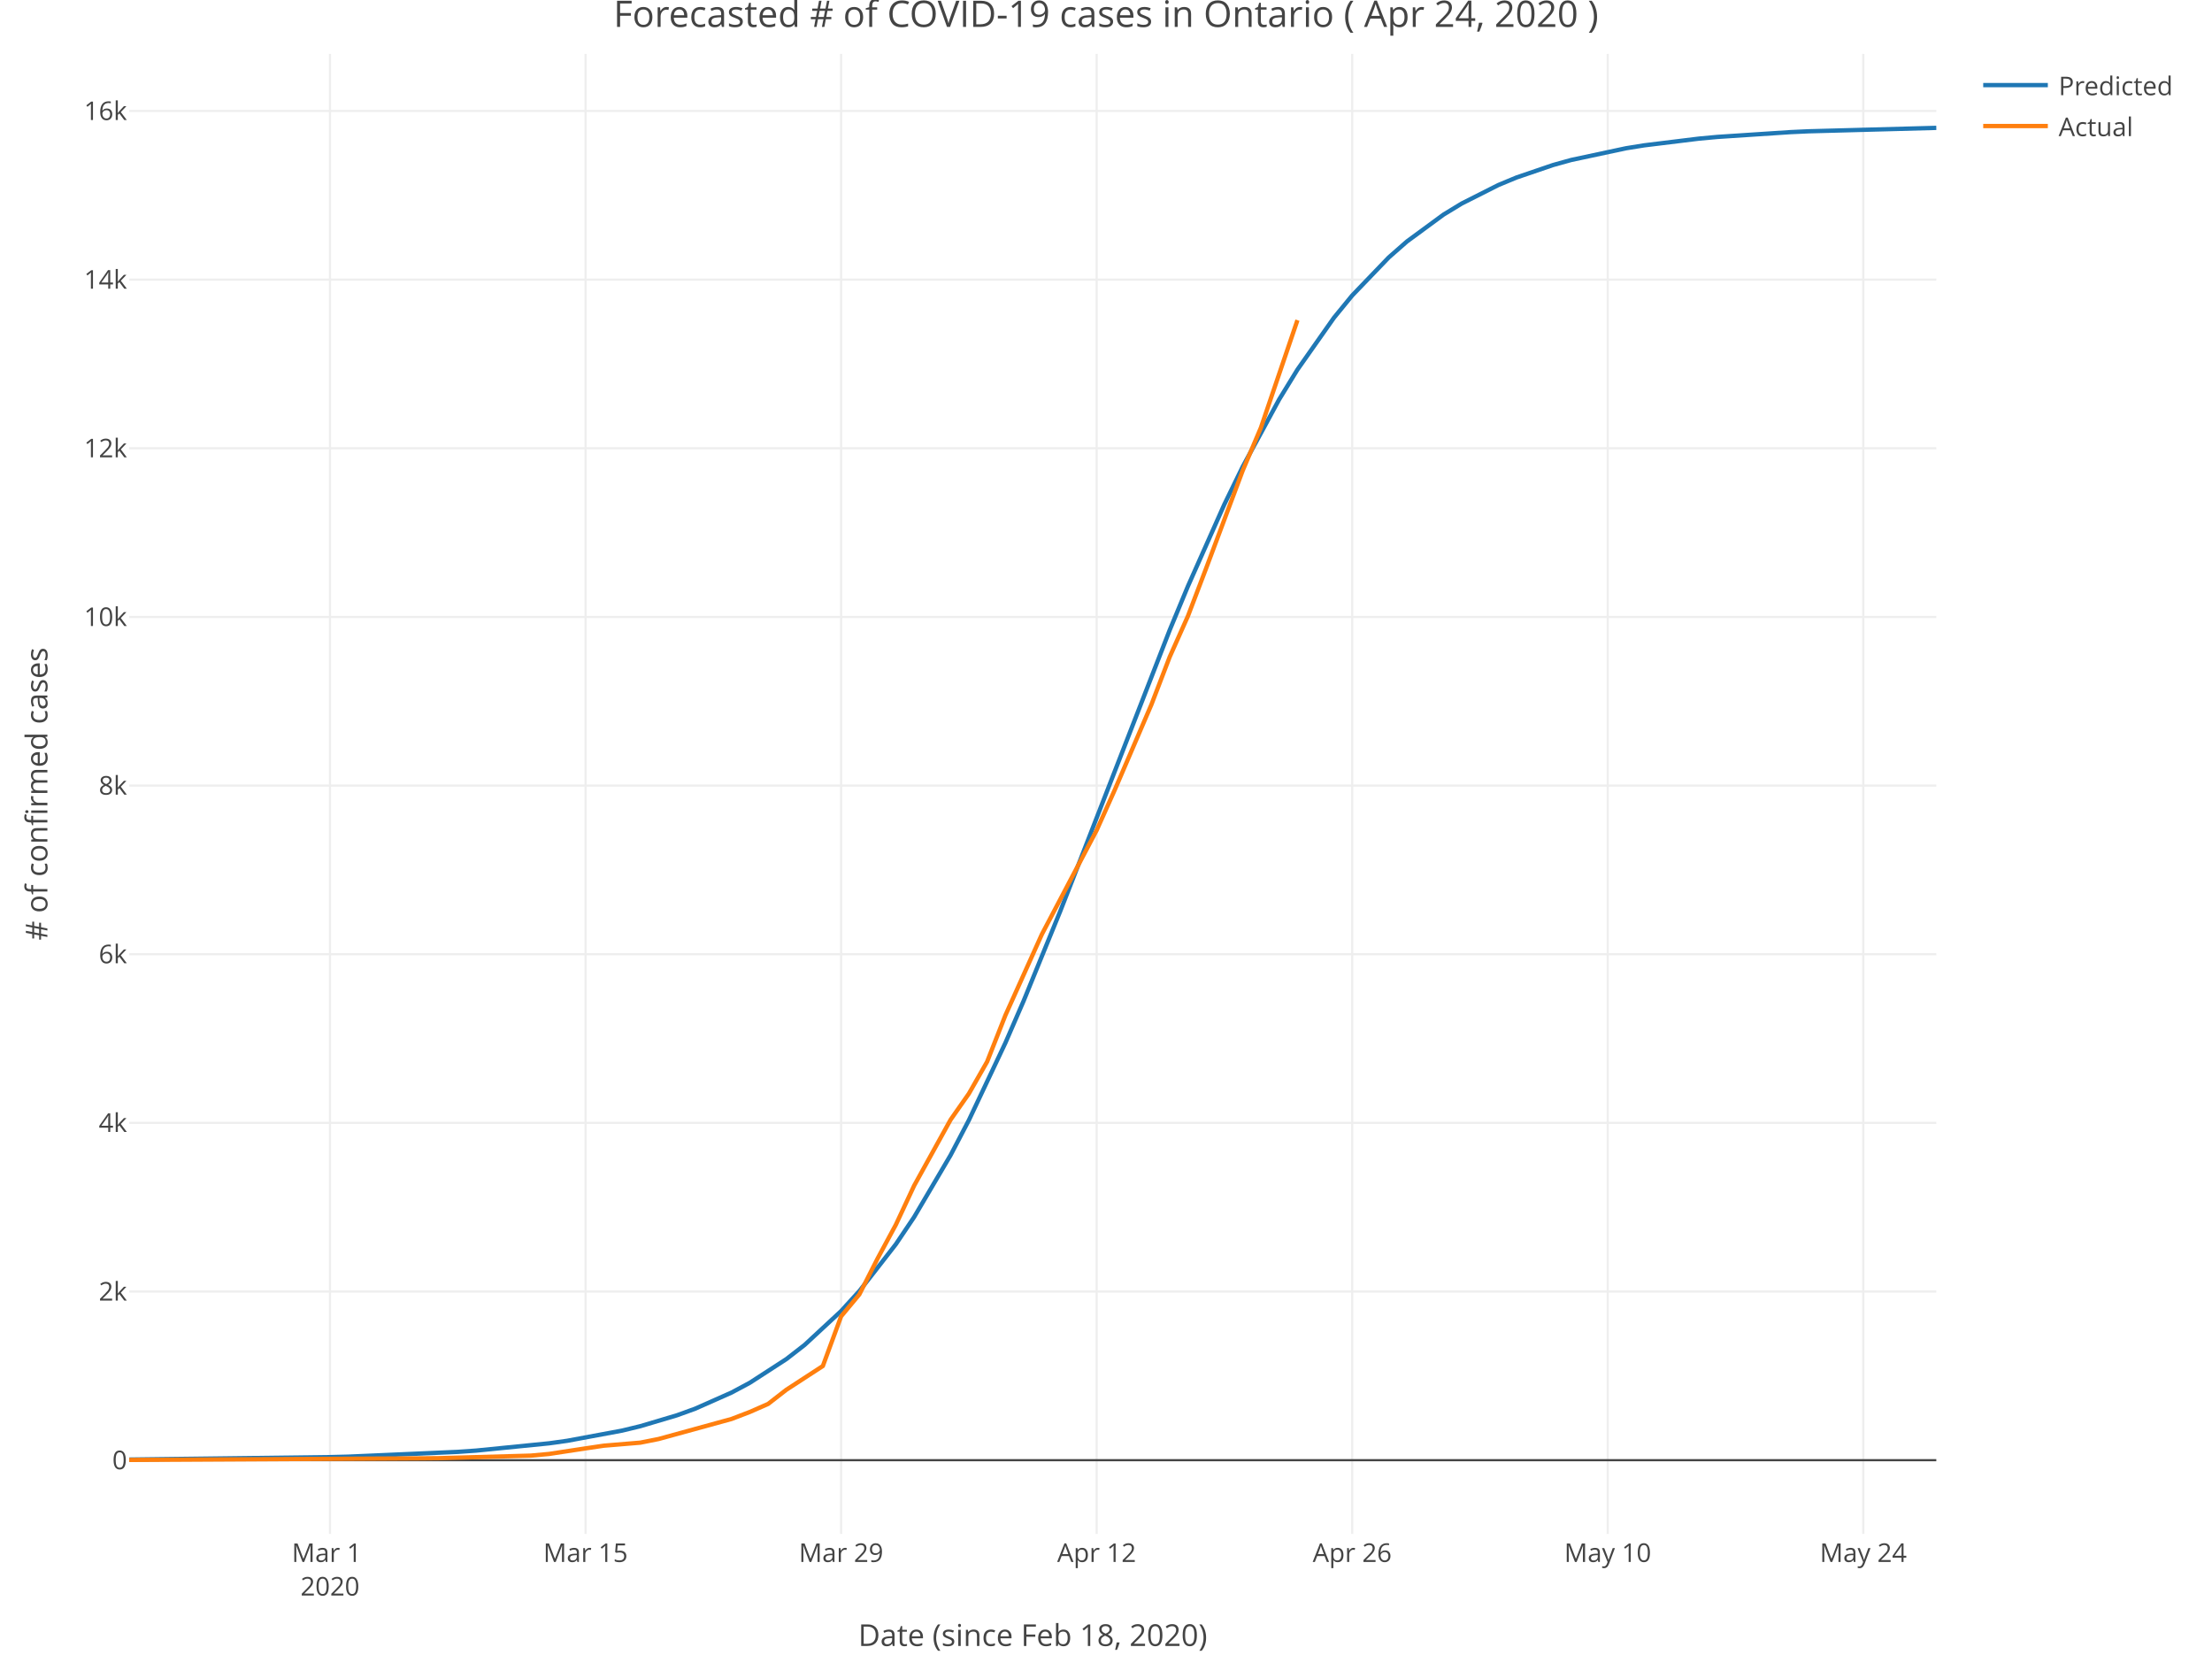
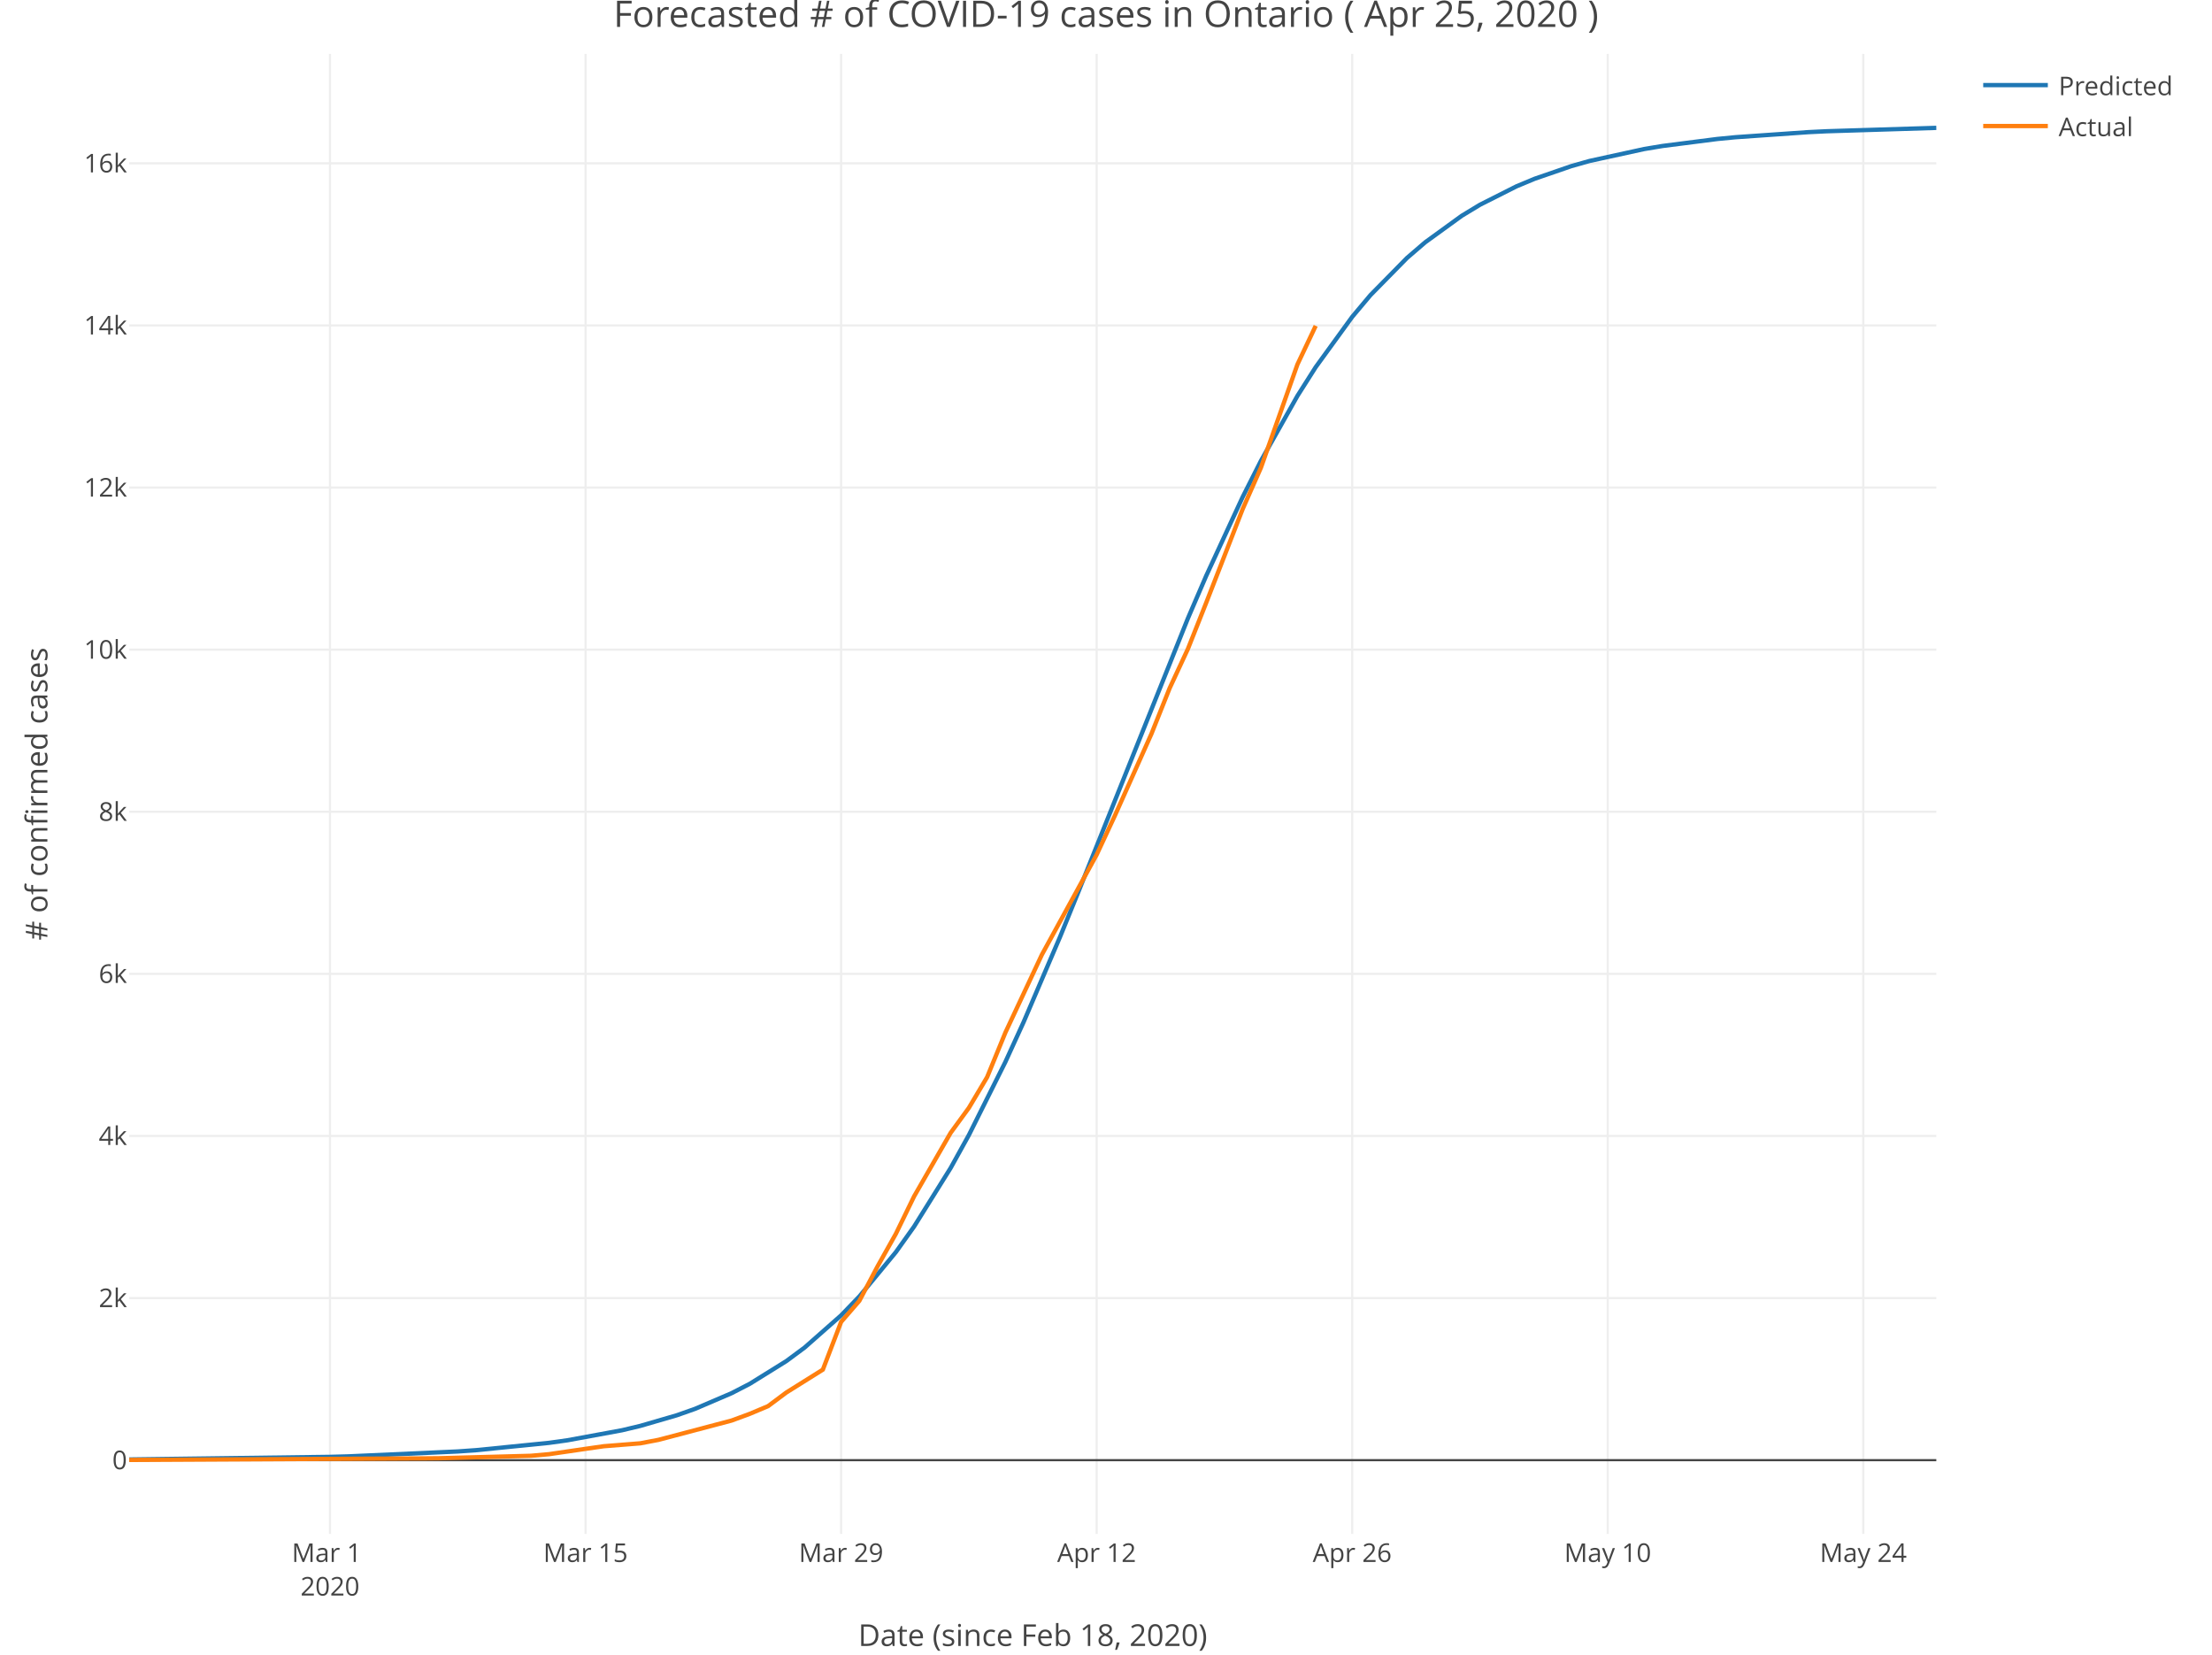
<svg xmlns="http://www.w3.org/2000/svg" class="main-svg" width="1027" height="768" style="" viewBox="0 0 1027 768">
  <rect x="0" y="0" width="1027" height="768" style="fill: rgb(255, 255, 255); fill-opacity: 1;" />
-   <defs id="defs-95237e">
+   <defs id="defs-03e464">
    <g class="clips">
-       <clipPath id="clip95237exyplot" class="plotclip">
+       <clipPath id="clip03e464xyplot" class="plotclip">
        <rect width="839" height="687" />
      </clipPath>
-       <clipPath class="axesclip" id="clip95237ex">
+       <clipPath class="axesclip" id="clip03e464x">
        <rect x="60" y="0" width="839" height="768" />
      </clipPath>
-       <clipPath class="axesclip" id="clip95237ey">
+       <clipPath class="axesclip" id="clip03e464y">
        <rect x="0" y="25" width="1027" height="687" />
      </clipPath>
-       <clipPath class="axesclip" id="clip95237exy">
+       <clipPath class="axesclip" id="clip03e464xy">
        <rect x="60" y="25" width="839" height="687" />
      </clipPath>
    </g>
    <g class="gradients" />
  </defs>
  <g class="bglayer" />
  <g class="layer-below">
    <g class="imagelayer" />
    <g class="shapelayer" />
  </g>
  <g class="cartesianlayer">
    <g class="subplot xy">
      <g class="layer-subplot">
        <g class="shapelayer" />
        <g class="imagelayer" />
      </g>
      <g class="gridlayer">
        <g class="x">
          <path class="xgrid crisp" transform="translate(153.22,0)" d="M0,25v687" style="stroke: rgb(238, 238, 238); stroke-opacity: 1; stroke-width: 1px;" />
          <path class="xgrid crisp" transform="translate(271.87,0)" d="M0,25v687" style="stroke: rgb(238, 238, 238); stroke-opacity: 1; stroke-width: 1px;" />
          <path class="xgrid crisp" transform="translate(390.52,0)" d="M0,25v687" style="stroke: rgb(238, 238, 238); stroke-opacity: 1; stroke-width: 1px;" />
          <path class="xgrid crisp" transform="translate(509.16,0)" d="M0,25v687" style="stroke: rgb(238, 238, 238); stroke-opacity: 1; stroke-width: 1px;" />
          <path class="xgrid crisp" transform="translate(627.81,0)" d="M0,25v687" style="stroke: rgb(238, 238, 238); stroke-opacity: 1; stroke-width: 1px;" />
          <path class="xgrid crisp" transform="translate(746.45,0)" d="M0,25v687" style="stroke: rgb(238, 238, 238); stroke-opacity: 1; stroke-width: 1px;" />
          <path class="xgrid crisp" transform="translate(865.1,0)" d="M0,25v687" style="stroke: rgb(238, 238, 238); stroke-opacity: 1; stroke-width: 1px;" />
        </g>
        <g class="y">
-           <path class="ygrid crisp" transform="translate(0,599.49)" d="M60,0h839" style="stroke: rgb(238, 238, 238); stroke-opacity: 1; stroke-width: 1px;" />
-           <path class="ygrid crisp" transform="translate(0,521.2)" d="M60,0h839" style="stroke: rgb(238, 238, 238); stroke-opacity: 1; stroke-width: 1px;" />
-           <path class="ygrid crisp" transform="translate(0,442.92)" d="M60,0h839" style="stroke: rgb(238, 238, 238); stroke-opacity: 1; stroke-width: 1px;" />
-           <path class="ygrid crisp" transform="translate(0,364.64)" d="M60,0h839" style="stroke: rgb(238, 238, 238); stroke-opacity: 1; stroke-width: 1px;" />
-           <path class="ygrid crisp" transform="translate(0,286.36)" d="M60,0h839" style="stroke: rgb(238, 238, 238); stroke-opacity: 1; stroke-width: 1px;" />
-           <path class="ygrid crisp" transform="translate(0,208.07)" d="M60,0h839" style="stroke: rgb(238, 238, 238); stroke-opacity: 1; stroke-width: 1px;" />
-           <path class="ygrid crisp" transform="translate(0,129.79)" d="M60,0h839" style="stroke: rgb(238, 238, 238); stroke-opacity: 1; stroke-width: 1px;" />
-           <path class="ygrid crisp" transform="translate(0,51.51)" d="M60,0h839" style="stroke: rgb(238, 238, 238); stroke-opacity: 1; stroke-width: 1px;" />
+           <path class="ygrid crisp" transform="translate(0,602.52)" d="M60,0h839" style="stroke: rgb(238, 238, 238); stroke-opacity: 1; stroke-width: 1px;" />
+           <path class="ygrid crisp" transform="translate(0,527.27)" d="M60,0h839" style="stroke: rgb(238, 238, 238); stroke-opacity: 1; stroke-width: 1px;" />
+           <path class="ygrid crisp" transform="translate(0,452.03)" d="M60,0h839" style="stroke: rgb(238, 238, 238); stroke-opacity: 1; stroke-width: 1px;" />
+           <path class="ygrid crisp" transform="translate(0,376.79)" d="M60,0h839" style="stroke: rgb(238, 238, 238); stroke-opacity: 1; stroke-width: 1px;" />
+           <path class="ygrid crisp" transform="translate(0,301.54)" d="M60,0h839" style="stroke: rgb(238, 238, 238); stroke-opacity: 1; stroke-width: 1px;" />
+           <path class="ygrid crisp" transform="translate(0,226.3)" d="M60,0h839" style="stroke: rgb(238, 238, 238); stroke-opacity: 1; stroke-width: 1px;" />
+           <path class="ygrid crisp" transform="translate(0,151.05)" d="M60,0h839" style="stroke: rgb(238, 238, 238); stroke-opacity: 1; stroke-width: 1px;" />
+           <path class="ygrid crisp" transform="translate(0,75.81)" d="M60,0h839" style="stroke: rgb(238, 238, 238); stroke-opacity: 1; stroke-width: 1px;" />
        </g>
      </g>
      <g class="zerolinelayer">
-         <path class="yzl zl crisp" transform="translate(0,677.77)" d="M60,0h839" style="stroke: rgb(68, 68, 68); stroke-opacity: 1; stroke-width: 1px;" />
+         <path class="yzl zl crisp" transform="translate(0,677.76)" d="M60,0h839" style="stroke: rgb(68, 68, 68); stroke-opacity: 1; stroke-width: 1px;" />
      </g>
      <path class="xlines-below" />
      <path class="ylines-below" />
      <g class="overlines-below" />
      <g class="xaxislayer-below" />
      <g class="yaxislayer-below" />
      <g class="overaxes-below" />
-       <g class="plot" transform="translate(60, 25)" clip-path="url('#clip95237exyplot')">
+       <g class="plot" transform="translate(60, 25)" clip-path="url('#clip03e464xyplot')">
        <g class="scatterlayer mlayer">
-           <g class="trace scatter tracee66ccb" style="stroke-miterlimit: 2; opacity: 1;">
+           <g class="trace scatter trace89be78" style="stroke-miterlimit: 2; opacity: 1;">
            <g class="fills" />
            <g class="errorbars" />
            <g class="lines">
-               <path class="js-line" d="M0,652.47L93.22,651.34L101.7,651.13L152.55,648.91L161.02,648.32L194.92,644.94L203.39,643.76L228.82,639.04L237.29,636.99L254.24,631.95L262.72,628.88L279.67,621.37L288.14,616.83L305.09,605.85L313.57,599.27L330.52,583.56L338.99,574.27L355.94,552.52L364.41,539.93L381.36,511.15L389.84,494.94L406.79,459.07L415.26,439.57L432.21,398.06L440.69,376.4L483.06,267.5L491.54,247.09L508.48,209.05L516.96,191.64L533.91,160.38L542.38,146.57L559.33,122.49L567.81,112.14L584.76,94.51L593.23,87.08L610.18,74.63L618.66,69.47L635.61,60.91L644.08,57.39L661.03,51.61L669.51,49.25L694.93,43.82L703.4,42.46L728.83,39.34L737.3,38.56L771.2,36.33L779.68,35.94L839,34.35" style="vector-effect: non-scaling-stroke; fill: none; stroke: rgb(31, 119, 180); stroke-opacity: 1; stroke-width: 2px; opacity: 1;" />
+               <path class="js-line" d="M0,652.43L93.22,651.23L101.7,651L152.55,648.72L161.02,648.12L194.92,644.72L203.39,643.54L228.82,638.87L237.29,636.85L254.24,631.92L262.72,628.93L279.67,621.67L288.14,617.3L305.09,606.77L313.57,600.49L330.52,585.55L338.99,576.76L355.94,556.19L364.41,544.31L381.36,517.15L389.84,501.85L406.79,467.9L415.26,449.38L432.21,409.75L440.69,388.94L491.54,261.98L500.01,242.31L516.96,205.67L525.43,188.91L542.38,158.76L550.86,145.41L567.81,122.07L576.28,111.99L593.23,94.75L601.71,87.46L618.66,75.17L627.13,70.04L644.08,61.49L652.56,57.96L669.51,52.12L677.98,49.72L703.4,44.17L711.88,42.76L737.3,39.51L745.78,38.69L779.68,36.33L788.15,35.92L839,34.35" style="vector-effect: non-scaling-stroke; fill: none; stroke: rgb(31, 119, 180); stroke-opacity: 1; stroke-width: 2px; opacity: 1;" />
            </g>
            <g class="points" />
            <g class="text" />
          </g>
-           <g class="trace scatter tracee051b5" style="stroke-miterlimit: 2; opacity: 1;">
+           <g class="trace scatter trace7ab2b7" style="stroke-miterlimit: 2; opacity: 1;">
            <g class="fills" />
            <g class="errorbars" />
            <g class="lines">
-               <path class="js-line" d="M0,652.65L135.6,651.91L144.07,651.83L186.44,650.65L194.92,649.87L211.87,647.29L220.34,646.04L237.29,644.63L245.77,642.94L279.67,633.63L288.14,630.38L296.62,626.66L305.09,620.08L322.04,609.05L330.52,585.99L338.99,575.82L347.46,559.14L355.94,543.45L364.41,525.36L381.36,494.72L389.84,482.62L398.31,467.79L406.79,446.26L423.74,408.64L432.21,392.56L449.16,360.38L457.64,341.48L474.59,302.02L483.06,279.95L491.54,260.96L500.01,238.73L516.96,193.45L525.43,173.48L542.38,123.62" style="vector-effect: non-scaling-stroke; fill: none; stroke: rgb(255, 127, 14); stroke-opacity: 1; stroke-width: 2px; opacity: 1;" />
+               <path class="js-line" d="M0,652.65L135.6,651.94L144.07,651.86L186.44,650.73L194.92,649.98L211.87,647.5L220.34,646.29L237.29,644.94L245.77,643.32L279.67,634.37L288.14,631.24L296.62,627.67L305.09,621.35L322.04,610.74L330.52,588.58L338.99,578.8L347.46,562.77L355.94,547.68L364.41,530.3L381.36,500.84L389.84,489.22L398.31,474.96L406.79,454.27L423.74,418.11L432.21,402.65L449.16,371.73L457.64,353.55L474.59,315.63L483.06,294.41L491.54,276.17L500.01,254.8L516.96,211.27L525.43,192.08L542.38,144.15L550.86,126.24" style="vector-effect: non-scaling-stroke; fill: none; stroke: rgb(255, 127, 14); stroke-opacity: 1; stroke-width: 2px; opacity: 1;" />
            </g>
            <g class="points" />
            <g class="text" />
          </g>
        </g>
      </g>
      <g class="overplot" />
      <path class="xlines-above crisp" style="fill: none;" d="M0,0" />
      <path class="ylines-above crisp" style="fill: none;" d="M0,0" />
      <g class="overlines-above" />
      <g class="xaxislayer-above">
        <g class="xtick">
          <text text-anchor="middle" x="0" y="725" transform="translate(153.22,0)" style="font-family: 'Open Sans', verdana, arial, sans-serif; font-size: 12px; fill: rgb(68, 68, 68); fill-opacity: 1; white-space: pre;">
            <tspan class="line" dy="0em" x="0" y="725">Mar 1</tspan>
            <tspan class="line" dy="1.3em" x="0" y="725">2020</tspan>
          </text>
        </g>
        <g class="xtick">
          <text text-anchor="middle" x="0" y="725" transform="translate(271.87,0)" style="font-family: 'Open Sans', verdana, arial, sans-serif; font-size: 12px; fill: rgb(68, 68, 68); fill-opacity: 1; white-space: pre;">Mar 15</text>
        </g>
        <g class="xtick">
          <text text-anchor="middle" x="0" y="725" transform="translate(390.52,0)" style="font-family: 'Open Sans', verdana, arial, sans-serif; font-size: 12px; fill: rgb(68, 68, 68); fill-opacity: 1; white-space: pre;">Mar 29</text>
        </g>
        <g class="xtick">
          <text text-anchor="middle" x="0" y="725" transform="translate(509.16,0)" style="font-family: 'Open Sans', verdana, arial, sans-serif; font-size: 12px; fill: rgb(68, 68, 68); fill-opacity: 1; white-space: pre;">Apr 12</text>
        </g>
        <g class="xtick">
          <text text-anchor="middle" x="0" y="725" transform="translate(627.81,0)" style="font-family: 'Open Sans', verdana, arial, sans-serif; font-size: 12px; fill: rgb(68, 68, 68); fill-opacity: 1; white-space: pre;">Apr 26</text>
        </g>
        <g class="xtick">
          <text text-anchor="middle" x="0" y="725" transform="translate(746.45,0)" style="font-family: 'Open Sans', verdana, arial, sans-serif; font-size: 12px; fill: rgb(68, 68, 68); fill-opacity: 1; white-space: pre;">May 10</text>
        </g>
        <g class="xtick">
          <text text-anchor="middle" x="0" y="725" transform="translate(865.1,0)" style="font-family: 'Open Sans', verdana, arial, sans-serif; font-size: 12px; fill: rgb(68, 68, 68); fill-opacity: 1; white-space: pre;">May 24</text>
        </g>
      </g>
      <g class="yaxislayer-above">
        <g class="ytick">
-           <text text-anchor="end" x="59" y="4.2" transform="translate(0,677.77)" style="font-family: 'Open Sans', verdana, arial, sans-serif; font-size: 12px; fill: rgb(68, 68, 68); fill-opacity: 1; white-space: pre;">0</text>
-         </g>
-         <g class="ytick">
-           <text text-anchor="end" x="59" y="4.2" transform="translate(0,599.49)" style="font-family: 'Open Sans', verdana, arial, sans-serif; font-size: 12px; fill: rgb(68, 68, 68); fill-opacity: 1; white-space: pre;">2k</text>
-         </g>
-         <g class="ytick">
-           <text text-anchor="end" x="59" y="4.2" transform="translate(0,521.2)" style="font-family: 'Open Sans', verdana, arial, sans-serif; font-size: 12px; fill: rgb(68, 68, 68); fill-opacity: 1; white-space: pre;">4k</text>
-         </g>
-         <g class="ytick">
-           <text text-anchor="end" x="59" y="4.2" transform="translate(0,442.92)" style="font-family: 'Open Sans', verdana, arial, sans-serif; font-size: 12px; fill: rgb(68, 68, 68); fill-opacity: 1; white-space: pre;">6k</text>
-         </g>
-         <g class="ytick">
-           <text text-anchor="end" x="59" y="4.2" transform="translate(0,364.64)" style="font-family: 'Open Sans', verdana, arial, sans-serif; font-size: 12px; fill: rgb(68, 68, 68); fill-opacity: 1; white-space: pre;">8k</text>
-         </g>
-         <g class="ytick">
-           <text text-anchor="end" x="59" y="4.2" transform="translate(0,286.36)" style="font-family: 'Open Sans', verdana, arial, sans-serif; font-size: 12px; fill: rgb(68, 68, 68); fill-opacity: 1; white-space: pre;">10k</text>
-         </g>
-         <g class="ytick">
-           <text text-anchor="end" x="59" y="4.2" transform="translate(0,208.07)" style="font-family: 'Open Sans', verdana, arial, sans-serif; font-size: 12px; fill: rgb(68, 68, 68); fill-opacity: 1; white-space: pre;">12k</text>
-         </g>
-         <g class="ytick">
-           <text text-anchor="end" x="59" y="4.2" transform="translate(0,129.79)" style="font-family: 'Open Sans', verdana, arial, sans-serif; font-size: 12px; fill: rgb(68, 68, 68); fill-opacity: 1; white-space: pre;">14k</text>
-         </g>
-         <g class="ytick">
-           <text text-anchor="end" x="59" y="4.2" transform="translate(0,51.51)" style="font-family: 'Open Sans', verdana, arial, sans-serif; font-size: 12px; fill: rgb(68, 68, 68); fill-opacity: 1; white-space: pre;">16k</text>
+           <text text-anchor="end" x="59" y="4.2" transform="translate(0,677.76)" style="font-family: 'Open Sans', verdana, arial, sans-serif; font-size: 12px; fill: rgb(68, 68, 68); fill-opacity: 1; white-space: pre;">0</text>
+         </g>
+         <g class="ytick">
+           <text text-anchor="end" x="59" y="4.2" transform="translate(0,602.52)" style="font-family: 'Open Sans', verdana, arial, sans-serif; font-size: 12px; fill: rgb(68, 68, 68); fill-opacity: 1; white-space: pre;">2k</text>
+         </g>
+         <g class="ytick">
+           <text text-anchor="end" x="59" y="4.2" transform="translate(0,527.27)" style="font-family: 'Open Sans', verdana, arial, sans-serif; font-size: 12px; fill: rgb(68, 68, 68); fill-opacity: 1; white-space: pre;">4k</text>
+         </g>
+         <g class="ytick">
+           <text text-anchor="end" x="59" y="4.2" transform="translate(0,452.03)" style="font-family: 'Open Sans', verdana, arial, sans-serif; font-size: 12px; fill: rgb(68, 68, 68); fill-opacity: 1; white-space: pre;">6k</text>
+         </g>
+         <g class="ytick">
+           <text text-anchor="end" x="59" y="4.2" transform="translate(0,376.79)" style="font-family: 'Open Sans', verdana, arial, sans-serif; font-size: 12px; fill: rgb(68, 68, 68); fill-opacity: 1; white-space: pre;">8k</text>
+         </g>
+         <g class="ytick">
+           <text text-anchor="end" x="59" y="4.2" transform="translate(0,301.54)" style="font-family: 'Open Sans', verdana, arial, sans-serif; font-size: 12px; fill: rgb(68, 68, 68); fill-opacity: 1; white-space: pre;">10k</text>
+         </g>
+         <g class="ytick">
+           <text text-anchor="end" x="59" y="4.2" transform="translate(0,226.3)" style="font-family: 'Open Sans', verdana, arial, sans-serif; font-size: 12px; fill: rgb(68, 68, 68); fill-opacity: 1; white-space: pre;">12k</text>
+         </g>
+         <g class="ytick">
+           <text text-anchor="end" x="59" y="4.2" transform="translate(0,151.05)" style="font-family: 'Open Sans', verdana, arial, sans-serif; font-size: 12px; fill: rgb(68, 68, 68); fill-opacity: 1; white-space: pre;">14k</text>
+         </g>
+         <g class="ytick">
+           <text text-anchor="end" x="59" y="4.2" transform="translate(0,75.81)" style="font-family: 'Open Sans', verdana, arial, sans-serif; font-size: 12px; fill: rgb(68, 68, 68); fill-opacity: 1; white-space: pre;">16k</text>
        </g>
      </g>
      <g class="overaxes-above" />
    </g>
  </g>
  <g class="polarlayer" />
  <g class="ternarylayer" />
  <g class="geolayer" />
  <g class="funnelarealayer" />
  <g class="pielayer" />
  <g class="treemaplayer" />
  <g class="sunburstlayer" />
  <g class="glimages" />
-   <defs id="topdefs-95237e">
+   <defs id="topdefs-03e464">
    <g class="clips" />
-     <clipPath id="legend95237e">
+     <clipPath id="legend03e464">
      <rect width="101" height="48" x="0" y="0" />
    </clipPath>
  </defs>
  <g class="layer-above">
    <g class="imagelayer" />
    <g class="shapelayer" />
  </g>
  <g class="infolayer">
    <g class="legend" pointer-events="all" transform="translate(915.78, 25)">
      <rect class="bg" shape-rendering="crispEdges" style="stroke: rgb(68, 68, 68); stroke-opacity: 1; fill: rgb(255, 255, 255); fill-opacity: 1; stroke-width: 0px;" width="101" height="48" x="0" y="0" />
-       <g class="scrollbox" transform="translate(0, 0)" clip-path="url('#legend95237e')">
+       <g class="scrollbox" transform="translate(0, 0)" clip-path="url('#legend03e464')">
        <g class="groups">
          <g class="traces" style="opacity: 1;" transform="translate(0, 14.5)">
            <text class="legendtext user-select-none" text-anchor="start" x="40" y="4.68" style="font-family: 'Open Sans', verdana, arial, sans-serif; font-size: 12px; fill: rgb(68, 68, 68); fill-opacity: 1; white-space: pre;">Predicted</text>
            <g class="layers" style="opacity: 1;">
              <g class="legendfill" />
              <g class="legendlines">
                <path class="js-line" d="M5,0h30" style="fill: none; stroke: rgb(31, 119, 180); stroke-opacity: 1; stroke-width: 2px;" />
              </g>
              <g class="legendsymbols">
                <g class="legendpoints" />
              </g>
            </g>
            <rect class="legendtoggle" pointer-events="all" x="0" y="-9.5" width="95.891" height="19" style="cursor: pointer; fill: rgb(0, 0, 0); fill-opacity: 0;" />
          </g>
          <g class="traces" style="opacity: 1;" transform="translate(0, 33.5)">
            <text class="legendtext user-select-none" text-anchor="start" x="40" y="4.68" style="font-family: 'Open Sans', verdana, arial, sans-serif; font-size: 12px; fill: rgb(68, 68, 68); fill-opacity: 1; white-space: pre;">Actual</text>
            <g class="layers" style="opacity: 1;">
              <g class="legendfill" />
              <g class="legendlines">
                <path class="js-line" d="M5,0h30" style="fill: none; stroke: rgb(255, 127, 14); stroke-opacity: 1; stroke-width: 2px;" />
              </g>
              <g class="legendsymbols">
                <g class="legendpoints" />
              </g>
            </g>
            <rect class="legendtoggle" pointer-events="all" x="0" y="-9.5" width="95.891" height="19" style="cursor: pointer; fill: rgb(0, 0, 0); fill-opacity: 0;" />
          </g>
        </g>
      </g>
      <rect class="scrollbar" rx="20" ry="3" width="0" height="0" style="fill: rgb(128, 139, 164); fill-opacity: 1;" x="0" y="0" />
    </g>
    <g class="g-gtitle">
-       <text class="gtitle" x="513.5" y="12.5" text-anchor="middle" dy="0em" style="font-family: 'Open Sans', verdana, arial, sans-serif; font-size: 17px; fill: rgb(68, 68, 68); opacity: 1; font-weight: normal; white-space: pre;">Forecasted # of COVID-19 cases in Ontario ( Apr 24, 2020 )</text>
+       <text class="gtitle" x="513.5" y="12.5" text-anchor="middle" dy="0em" style="font-family: 'Open Sans', verdana, arial, sans-serif; font-size: 17px; fill: rgb(68, 68, 68); opacity: 1; font-weight: normal; white-space: pre;">Forecasted # of COVID-19 cases in Ontario ( Apr 25, 2020 )</text>
    </g>
    <g class="g-xtitle">
      <text class="xtitle" x="479.5" y="764" text-anchor="middle" style="font-family: 'Open Sans', verdana, arial, sans-serif; font-size: 14px; fill: rgb(68, 68, 68); opacity: 1; font-weight: normal; white-space: pre;">Date (since Feb 18, 2020)</text>
    </g>
    <g class="g-ytitle">
      <text class="ytitle" transform="rotate(-90,22,368.5)" x="22" y="368.5" text-anchor="middle" style="font-family: 'Open Sans', verdana, arial, sans-serif; font-size: 14px; fill: rgb(68, 68, 68); opacity: 1; font-weight: normal; white-space: pre;"># of confirmed cases</text>
    </g>
  </g>
</svg>
